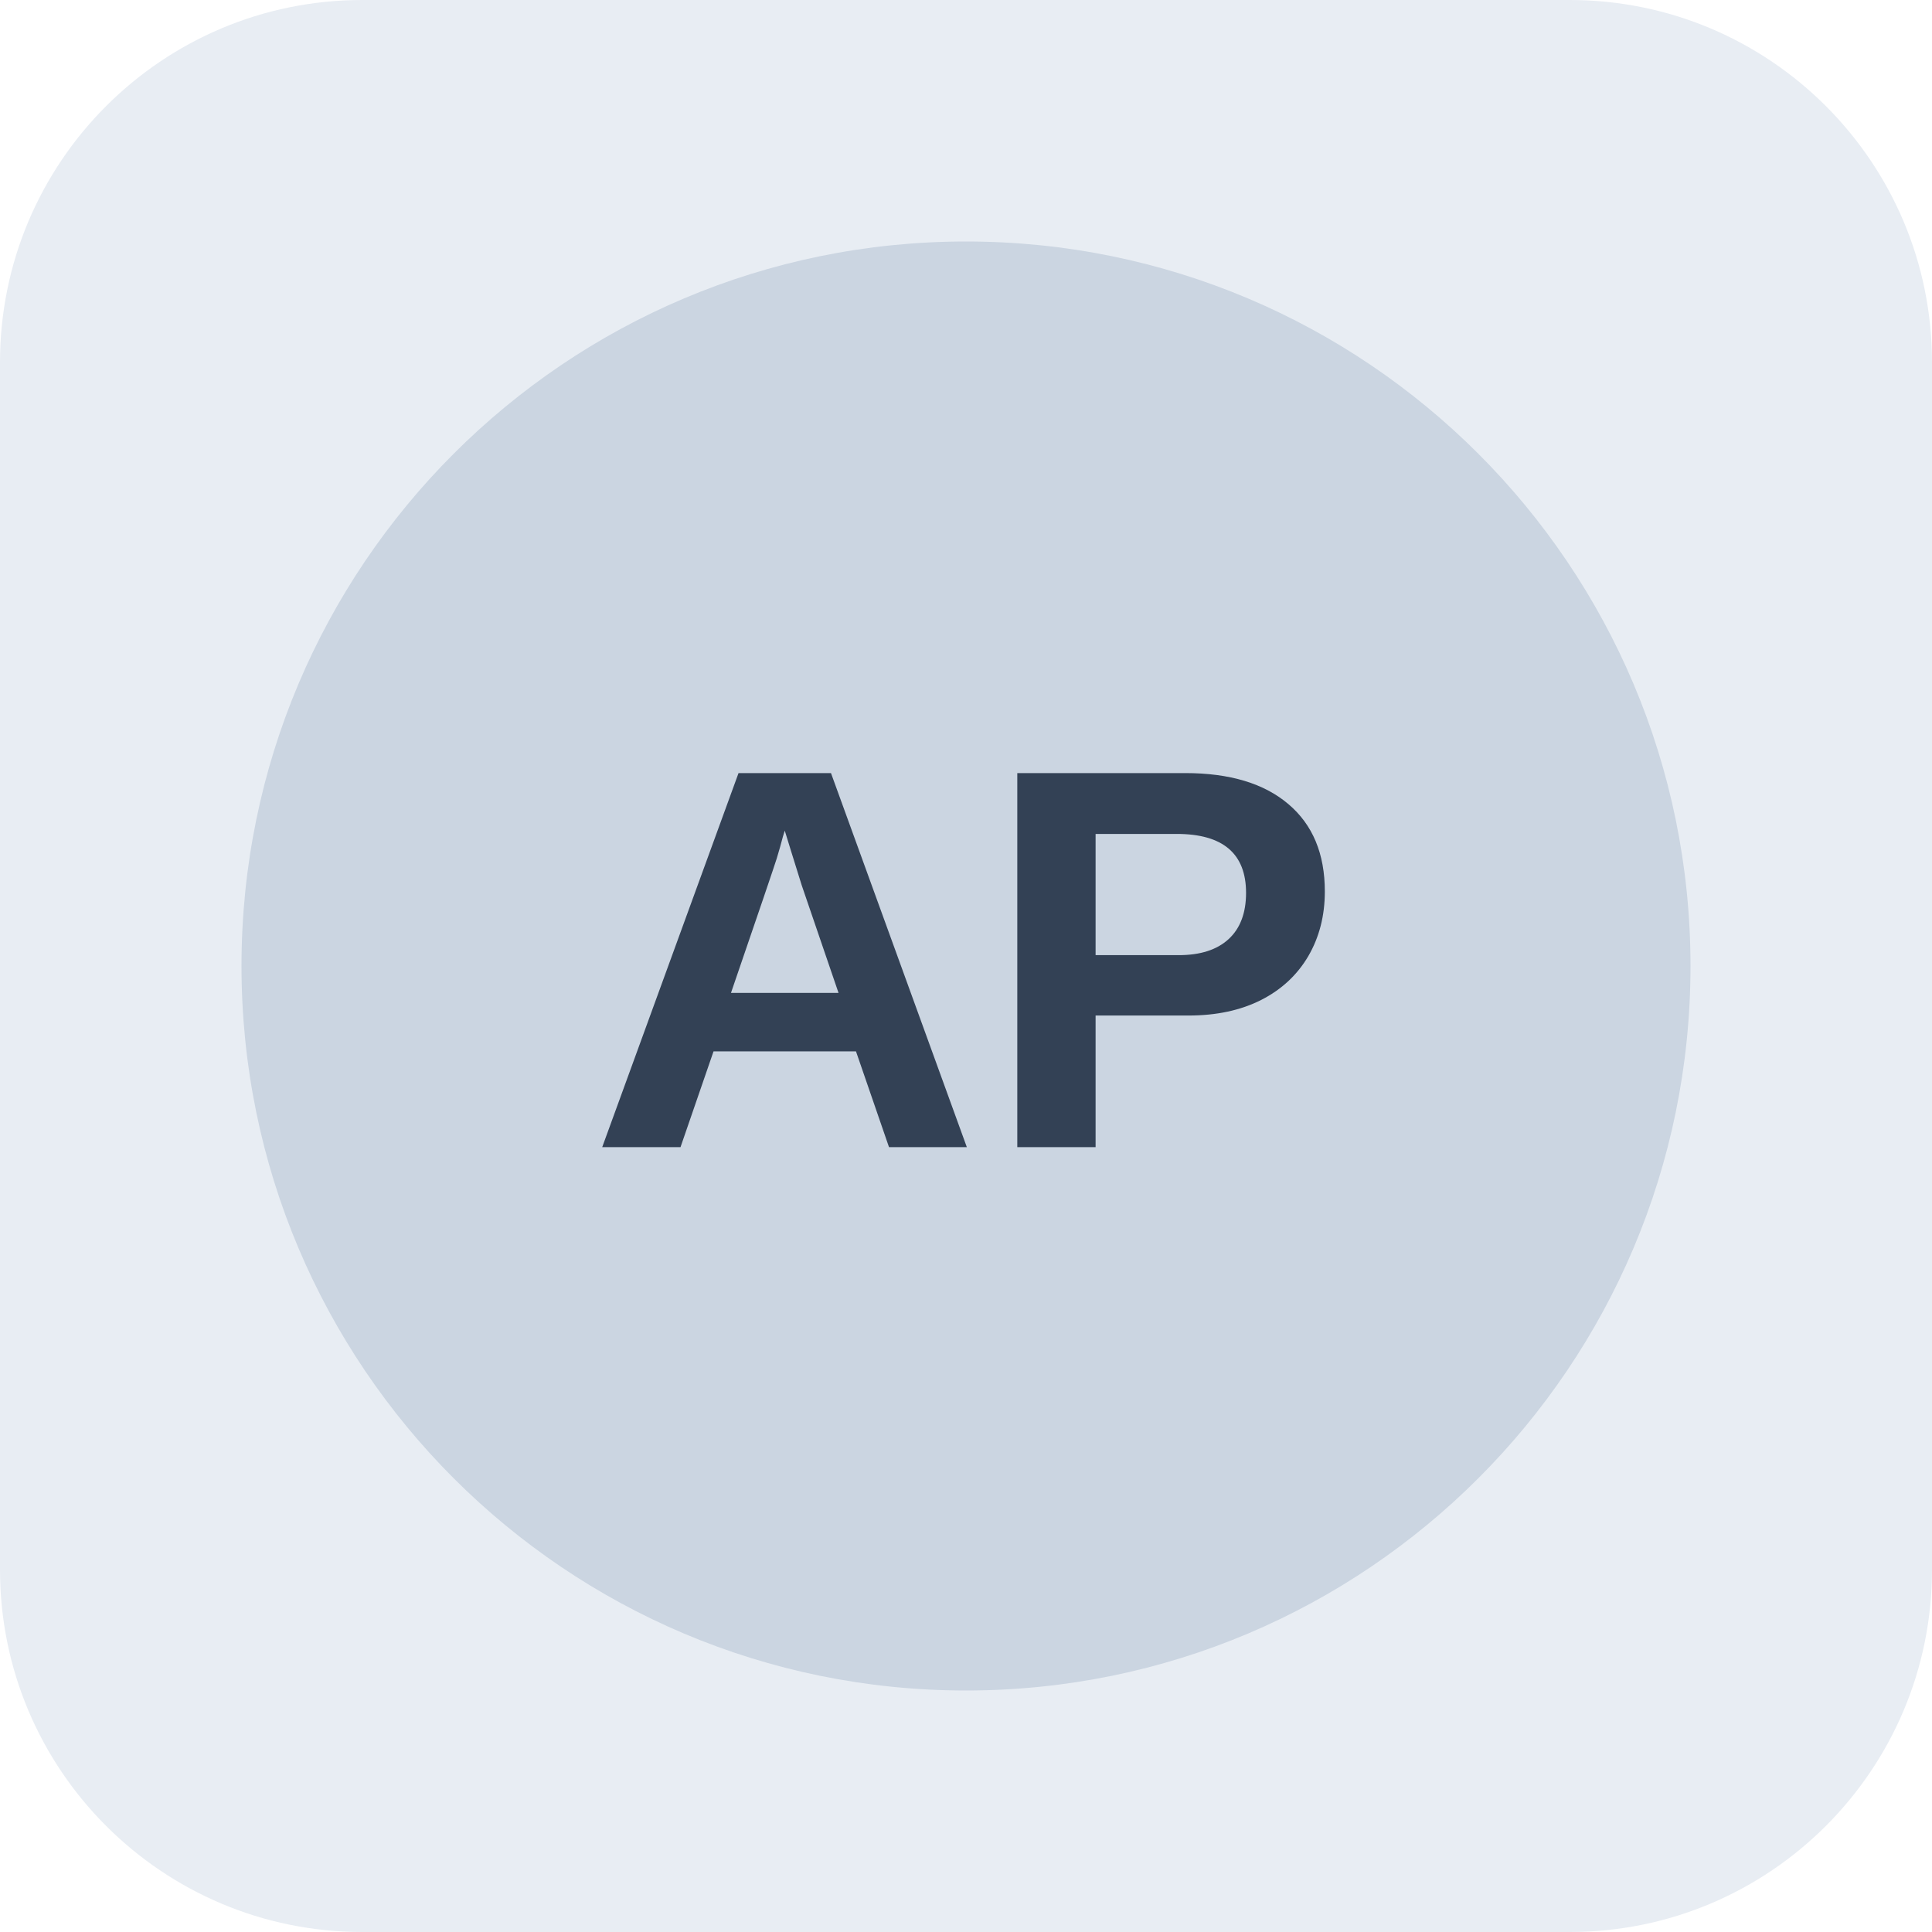
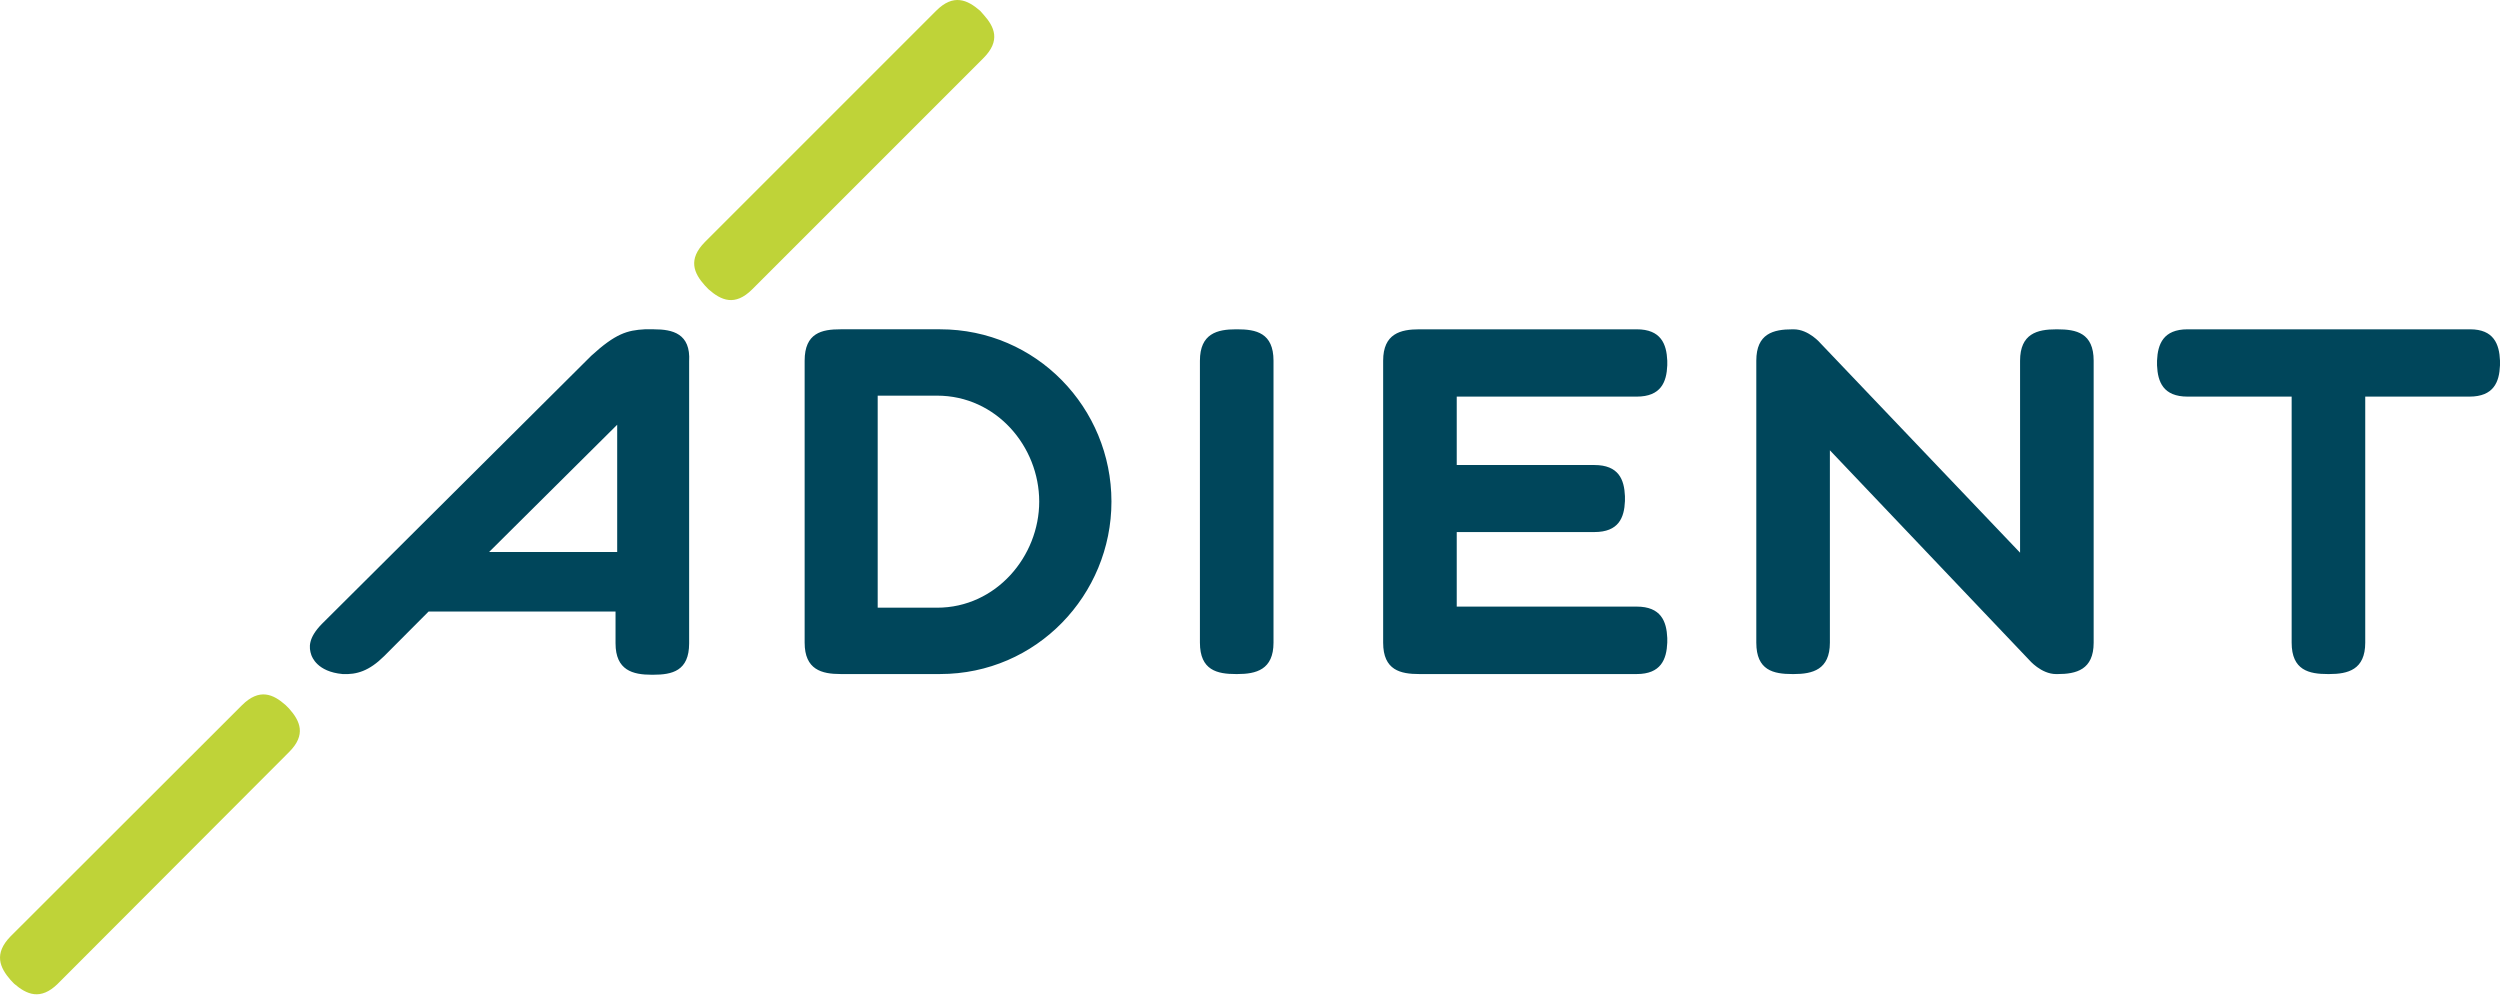
- <svg xmlns="http://www.w3.org/2000/svg" width="64" height="64" viewBox="0 0 64 64" role="img" aria-label="Neutral company reference placeholder">
-   <rect width="64" height="64" rx="12" fill="#e8edf3" />
-   <circle cx="32" cy="32" r="24" fill="#cbd5e1" />
-   <text x="32" y="38" text-anchor="middle" font-family="Arial,sans-serif" font-size="18" font-weight="700" fill="#334155">AP</text>
+ <svg xmlns="http://www.w3.org/2000/svg" version="1.1" id="svg4252" viewBox="0 0 288.166 114.609" height="32.345mm" width="81.327mm">
+   <defs id="defs4254" />
+   <g transform="translate(-65.55969,-421.133)" id="layer1">
+     <g transform="matrix(1.259025,0,0,1.259025,-16.98157,-109.0838)" id="g4808">
+       <path d="m 294.44,454.157 0,0.425 c -0.062,1.525 -0.575,2.862 -2.8,2.862 l -9.537,0 0,22.525 c 0,2.487 -1.587,2.875 -3.3,2.875 l -0.125,0 c -1.712,0 -3.312,-0.338 -3.312,-2.875 l 0,-22.525 -9.525,0 c -2.225,0 -2.737,-1.337 -2.8,-2.862 l 0,-0.425 c 0.062,-1.525 0.575,-2.875 2.8,-2.875 l 25.863,0 c 2.163,0 2.675,1.35 2.737,2.875 z m -61.35,8.2 0,17.613 c 0,2.487 -1.6,2.875 -3.312,2.875 l -0.113,0 c -1.75,0 -3.312,-0.338 -3.312,-2.875 l 0,-25.812 c 0,-2.487 1.562,-2.875 3.312,-2.875 l 0.113,0 c 1.387,0 2.462,1.288 2.462,1.288 l 18.262,19.163 0,-17.575 c 0,-2.487 1.587,-2.875 3.3,-2.875 l 0.125,0 c 1.712,0 3.312,0.325 3.312,2.875 l 0,25.812 c 0,2.487 -1.6,2.875 -3.312,2.875 l -0.125,0 c -1.375,0 -2.462,-1.288 -2.462,-1.288 l -18.25,-19.2 z m -34.163,14.312 16.475,0 c 2.225,0 2.737,1.35 2.8,2.875 l 0,0.425 c -0.062,1.525 -0.575,2.875 -2.8,2.875 l -19.9,0 c -1.712,0 -3.312,-0.338 -3.312,-2.875 l 0,-25.812 c 0,-2.487 1.6,-2.875 3.312,-2.875 l 19.9,0 c 2.225,0 2.737,1.35 2.8,2.875 l 0,0.425 c -0.062,1.525 -0.575,2.862 -2.8,2.862 l -16.475,0 0,6.263 12.6,0 c 2.225,0 2.737,1.325 2.8,2.85 l 0,0.45 c -0.062,1.525 -0.575,2.837 -2.8,2.837 l -12.6,0 0,6.825 z m -16.775,3.3 c 0,2.487 -1.6,2.875 -3.312,2.875 l -0.125,0 c -1.712,0 -3.3,-0.338 -3.3,-2.875 l 0,-25.812 c 0,-2.487 1.587,-2.875 3.3,-2.875 l 0.125,0 c 1.712,0 3.312,0.325 3.312,2.875 l 0,25.812 z m -30.525,-28.688 -9.113,0 c -1.712,0 -3.288,0.325 -3.288,2.875 l 0,25.812 c 0,2.487 1.575,2.875 3.288,2.875 l 9.113,0 c 8.838,0 15.688,-7.25 15.688,-15.787 0,-8.562 -6.85,-15.775 -15.688,-15.775 z m -0.275,25.488 -5.438,0 0,-19.413 5.438,0 c 5.412,0 9.35,4.65 9.35,9.7 0,5 -3.938,9.713 -9.35,9.713 z m -25.925,-25.488 -0.838,0 c -1.6,0.087 -2.675,0.388 -4.9,2.425 l -24.663,24.55 c -1.262,1.288 -1.2,2.163 -0.963,2.85 0.062,0.15 0.512,1.525 2.862,1.738 1.288,0.062 2.425,-0.275 3.813,-1.65 l 4.062,-4.075 17.113,0 0,2.913 c 0,2.475 1.587,2.875 3.3,2.875 l 0.15,0 c 1.725,0 3.288,-0.338 3.288,-2.875 l 0,-25.812 c 0.15,-2.55 -1.512,-2.938 -3.225,-2.938 z m -15.088,20.387 11.725,-11.65 0,11.65 -11.725,0 z" style="fill:#00465b;fill-opacity:1;fill-rule:evenodd;stroke:none" id="path24" />
+       <path d="m 70.853,511.195 c -1.587,1.562 -2.85,0.988 -4,0 l -0.325,-0.338 c -0.988,-1.137 -1.562,-2.4 0,-4 l 21.188,-21.163 c 1.6,-1.587 2.862,-1.012 4,0 l 0.3,0.3 c 1.025,1.15 1.6,2.413 0,4 l -21.163,21.2 z m 63.575,-63.575 c -1.587,1.587 -2.85,1.012 -4,0 l -0.325,-0.338 c -1.025,-1.137 -1.587,-2.4 0,-4 l 21.163,-21.163 c 1.587,-1.587 2.85,-1.012 4.025,0 l 0.3,0.338 c 1.025,1.137 1.6,2.4 0,4 l -21.163,21.163 z" style="fill:#bfd338;fill-opacity:1;fill-rule:evenodd;stroke:none" id="path26" />
+     </g>
+   </g>
</svg>
